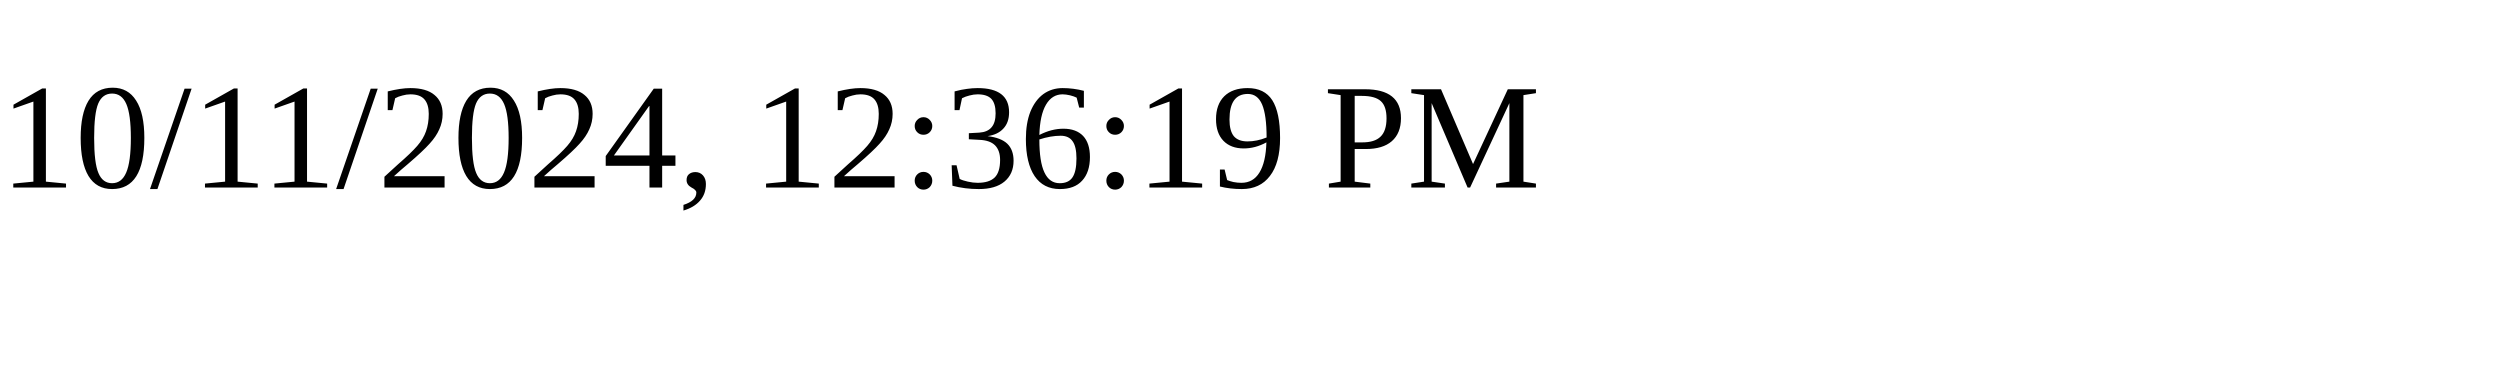
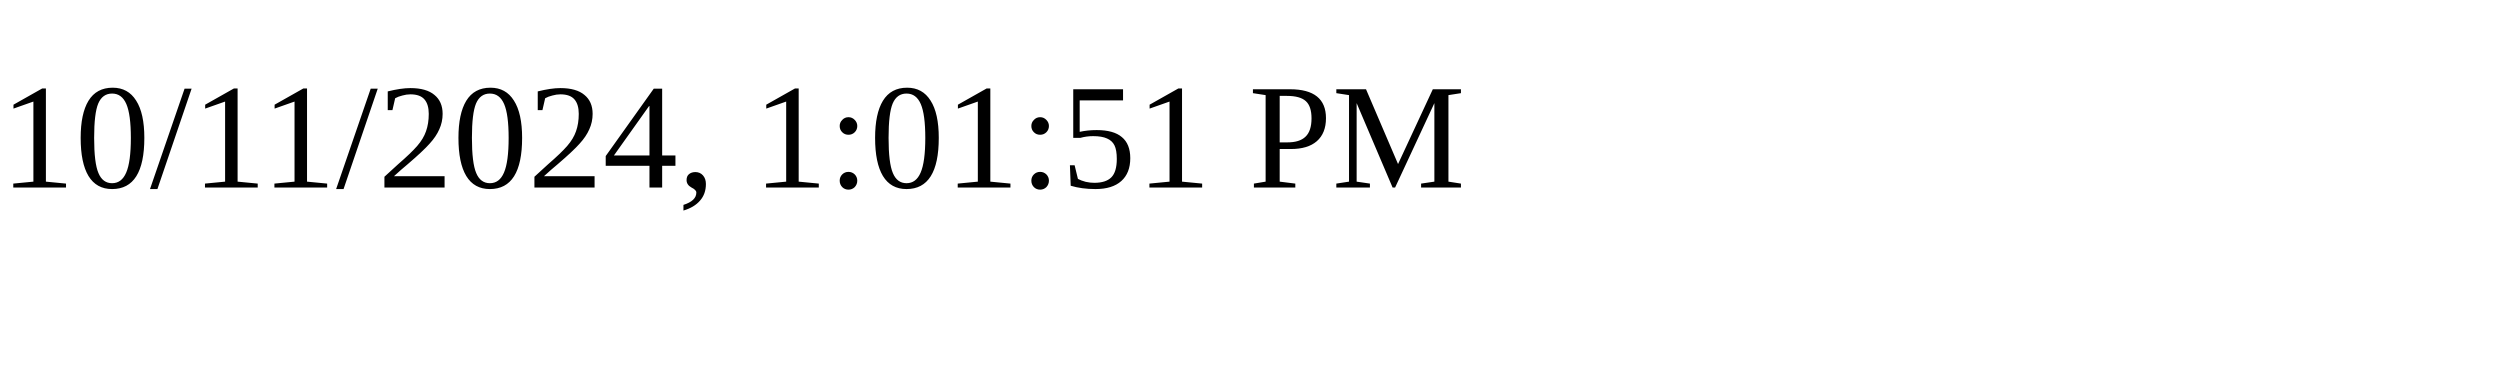
<svg xmlns="http://www.w3.org/2000/svg" height="30" width="200">
-   <text x="0" y="15">10/11/2024, 12:36:19 PM</text>
+   <text x="0" y="15">10/11/2024, 1:01:51 PM</text>
</svg>
